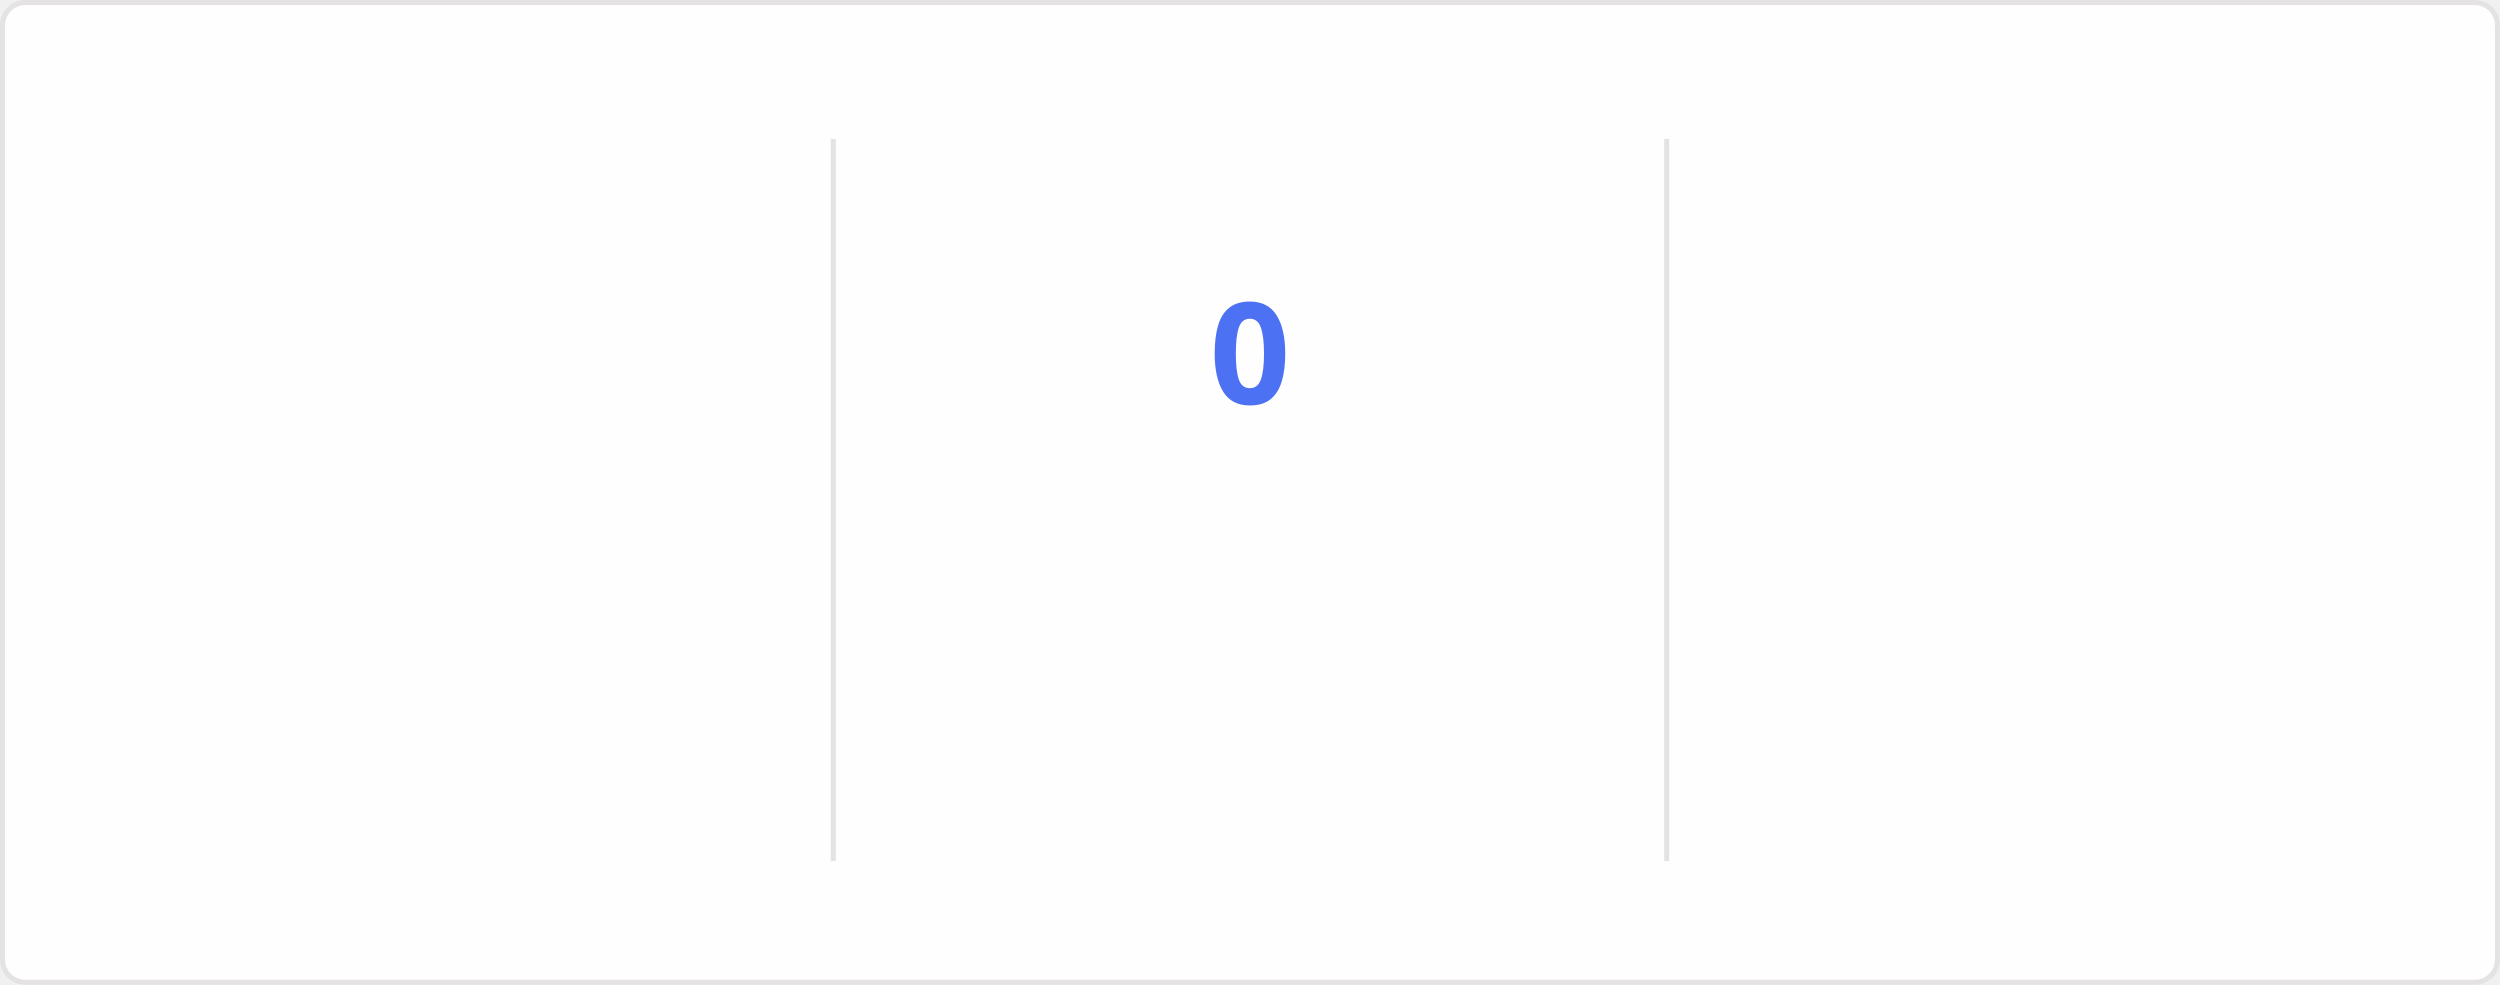
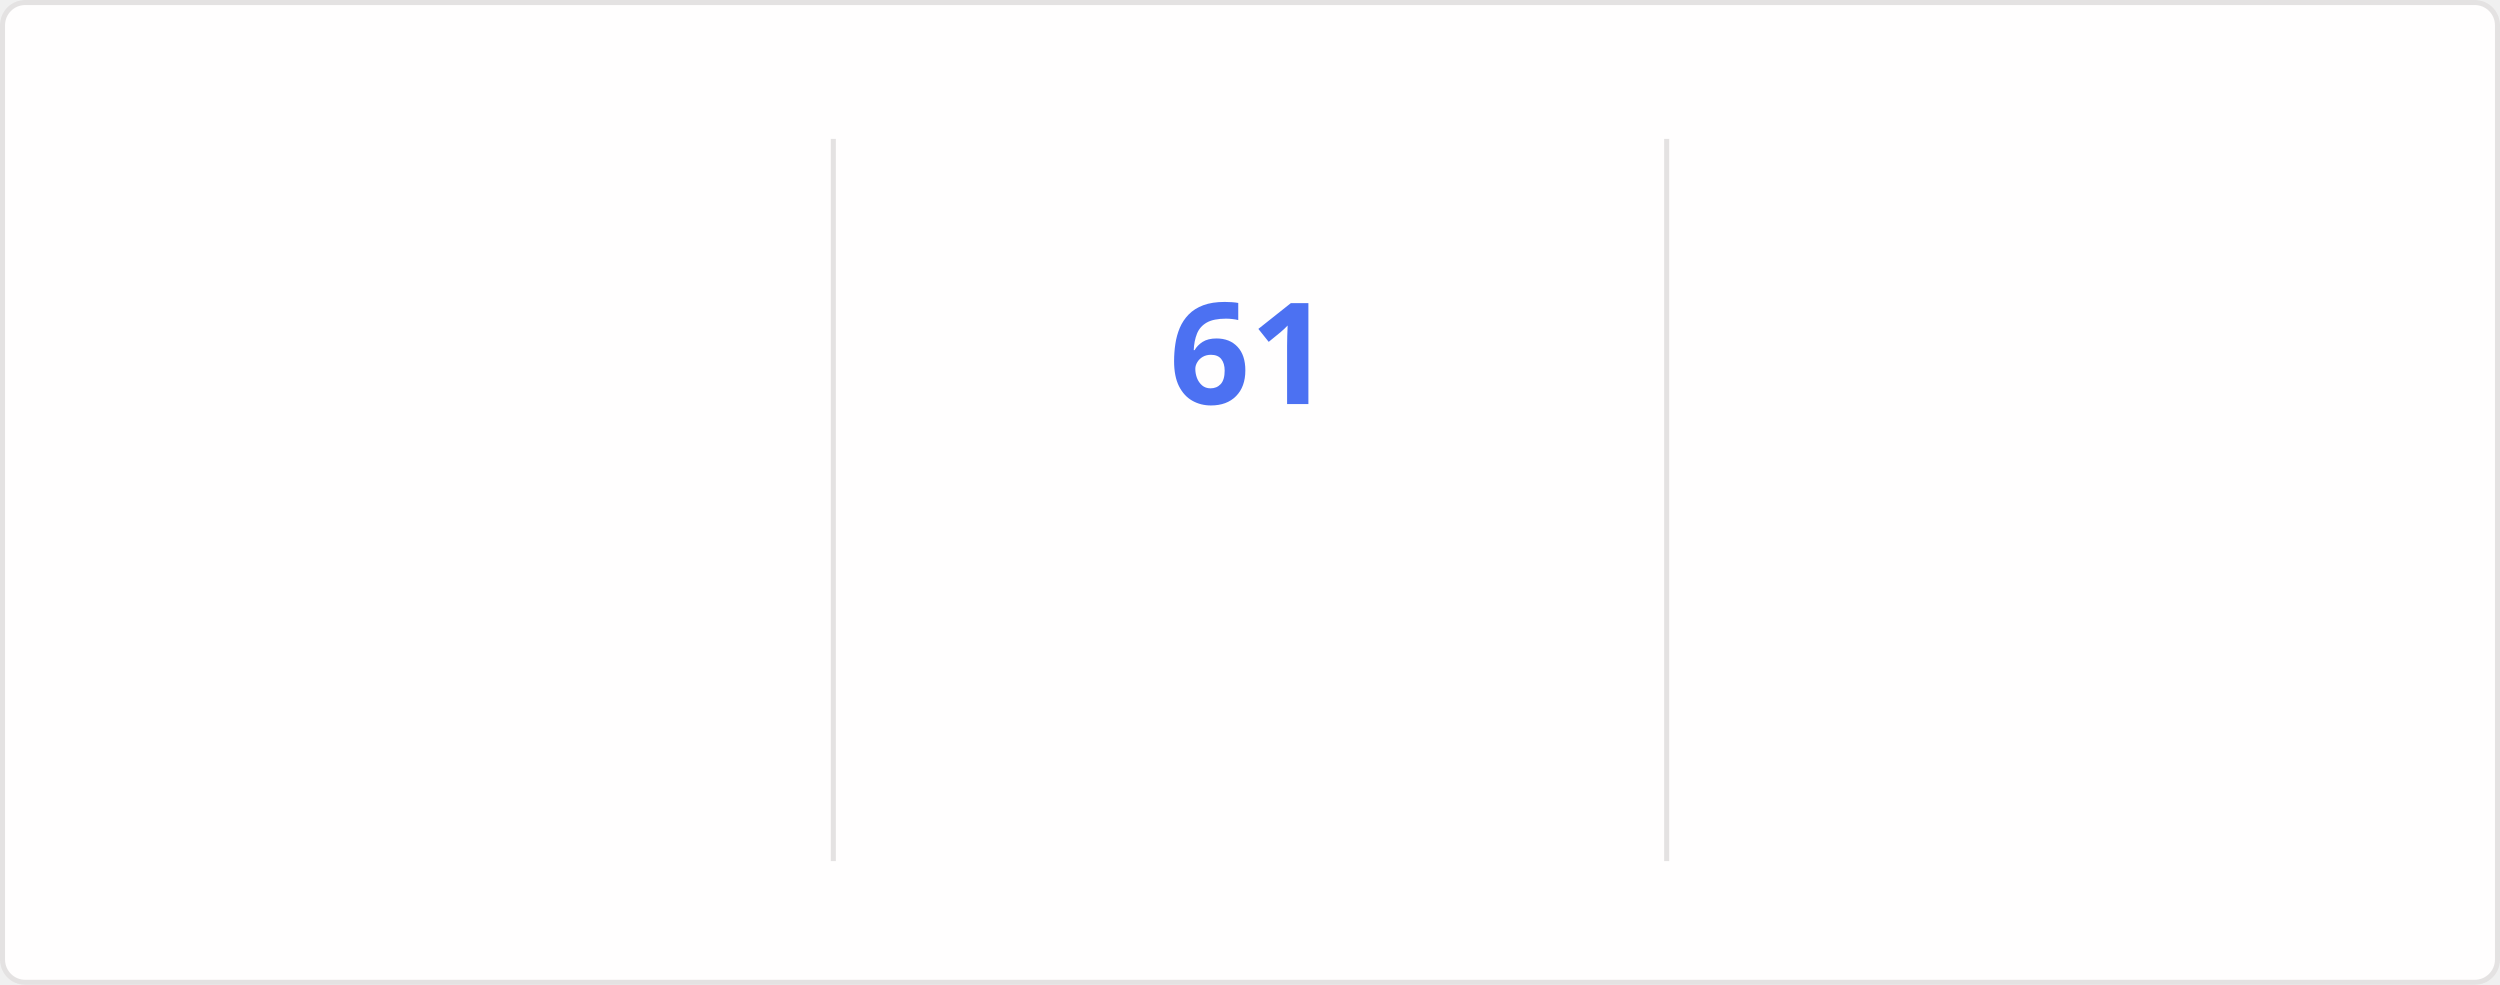
<svg xmlns="http://www.w3.org/2000/svg" style="isolation: isolate" viewBox="0 0 495 195" width="495px" height="195px" direction="ltr">
  <style>
    @keyframes currstreak {
      0% { font-size: 3px; opacity: 0.2; }
      80% { font-size: 34px; opacity: 1; }
      100% { font-size: 28px; opacity: 1; }
    }
    @keyframes fadein {
      0% { opacity: 0; }
      100% { opacity: 1; }
    }
    .big-number {
      font-family: "Segoe UI", Ubuntu, sans-serif;
      font-weight: 700;
      font-size: 28px;
      fill: #2f80ed;
    }
    .label {
      font-family: "Segoe UI", Ubuntu, sans-serif;
      font-weight: 400;
      font-size: 14px;
      fill: #2f80ed;
    }
    .range-text {
      font-family: "Segoe UI", Ubuntu, sans-serif;
      font-weight: 400;
      font-size: 12px;
      fill: #434d58;
    }
    .current-streak-num {
      font-family: "Segoe UI", Ubuntu, sans-serif;
      font-weight: 700;
      font-size: 28px;
      fill: #4c71f2;
    }</style>
  <defs>
    <clipPath id="outer_rectangle">
      <rect width="495" height="195" rx="4.5" />
    </clipPath>
    <mask id="mask_out_ring_behind_fire">
      <rect width="495" height="195" fill="white" />
      <ellipse id="mask-ellipse" cx="247.5" cy="32" rx="13" ry="18" fill="black" />
    </mask>
  </defs>
  <g clip-path="url(#outer_rectangle)">
    <g style="isolation: isolate">
      <rect fill="#fffefe" rx="4.5" x="0.5" y="0.5" width="494" height="194" stroke="#e4e2e2" />
    </g>
    <g style="isolation: isolate">
      <line x1="165" y1="28" x2="165" y2="170" vector-effect="non-scaling-stroke" stroke-width="1" stroke="#e4e2e2" stroke-linejoin="miter" stroke-linecap="square" stroke-miterlimit="3" />
      <line x1="330" y1="28" x2="330" y2="170" vector-effect="non-scaling-stroke" stroke-width="1" stroke="#e4e2e2" stroke-linejoin="miter" stroke-linecap="square" stroke-miterlimit="3" />
    </g>
    <g style="isolation: isolate">
      <g transform="translate(82.5, 48)">
        <text x="0" y="32" stroke-width="0" text-anchor="middle" class="big-number" style="opacity: 0; animation: fadein 0.5s linear forwards 0.6s">
            5.8K
          </text>
      </g>
      <g transform="translate(82.5, 84)">
        <text x="0" y="32" stroke-width="0" text-anchor="middle" class="label" style="opacity: 0; animation: fadein 0.5s linear forwards 0.7s">
            Total Contributions
          </text>
      </g>
      <g transform="translate(82.5, 114)">
        <text x="0" y="32" stroke-width="0" text-anchor="middle" class="range-text" style="opacity: 0; animation: fadein 0.5s linear forwards 0.8s">
            Sep 7 - Present
          </text>
      </g>
    </g>
    <g style="isolation: isolate">
      <g mask="url(#mask_out_ring_behind_fire)">
        <circle cx="247.5" cy="71" r="40" fill="none" stroke="#2f80ed" stroke-width="5" style="opacity: 0; animation: fadein 0.5s linear forwards 0.4s" />
      </g>
      <g transform="translate(247.5, 19.5)" stroke-opacity="0" style="opacity: 0; animation: fadein 0.5s linear forwards 0.6s">
        <path d="M -12 -0.5 L 15 -0.5 L 15 23.5 L -12 23.5 L -12 -0.5 Z" fill="none" />
        <path d="M 1.5 0.67 C 1.5 0.67 2.24 3.32 2.24 5.47 C 2.24 7.53 0.89 9.2 -1.17 9.2 C -3.23 9.2 -4.79 7.53 -4.79 5.47 L -4.76 5.11 C -6.78 7.51 -8 10.62 -8 13.99 C -8 18.41 -4.42 22 0 22 C 4.42 22 8 18.41 8 13.99 C 8 8.6 5.41 3.79 1.5 0.67 Z M -0.29 19 C -2.07 19 -3.51 17.6 -3.51 15.86 C -3.51 14.24 -2.46 13.1 -0.7 12.74 C 1.07 12.38 2.9 11.53 3.92 10.16 C 4.31 11.45 4.51 12.81 4.51 14.2 C 4.51 16.85 2.36 19 -0.29 19 Z" fill="#2f80ed" stroke-opacity="0" />
      </g>
      <g transform="translate(247.5, 48)">
        <text x="0" y="32" stroke-width="0" text-anchor="middle" class="current-streak-num" style="animation: currstreak 0.6s linear forwards">
-             0
+             61
          </text>
      </g>
      <g transform="translate(247.5, 108)">
        <text x="0" y="32" stroke-width="0" text-anchor="middle" class="label" style="opacity: 0; animation: fadein 0.5s linear forwards 0.9s">
            Current Streak
          </text>
      </g>
      <g transform="translate(247.5, 145)">
        <text x="0" y="21" stroke-width="0" text-anchor="middle" class="range-text" style="opacity: 0; animation: fadein 0.5s linear forwards 0.9s">
-             0 days
+             Jul 12 - Sep 10
          </text>
      </g>
    </g>
    <g style="isolation: isolate">
      <g transform="translate(412.5, 48)">
        <text x="0" y="32" stroke-width="0" text-anchor="middle" class="big-number" style="opacity: 0; animation: fadein 0.5s linear forwards 1.2s">
-             60
+             61
          </text>
      </g>
      <g transform="translate(412.5, 84)">
        <text x="0" y="32" stroke-width="0" text-anchor="middle" class="label" style="opacity: 0; animation: fadein 0.5s linear forwards 1.3s">
            Longest Streak
          </text>
      </g>
      <g transform="translate(412.5, 114)">
        <text x="0" y="32" stroke-width="0" text-anchor="middle" class="range-text" style="opacity: 0; animation: fadein 0.5s linear forwards 1.4s">
-             Jul 12 - Sep 9
+             Jul 12 - Sep 10
          </text>
      </g>
    </g>
  </g>
</svg>
